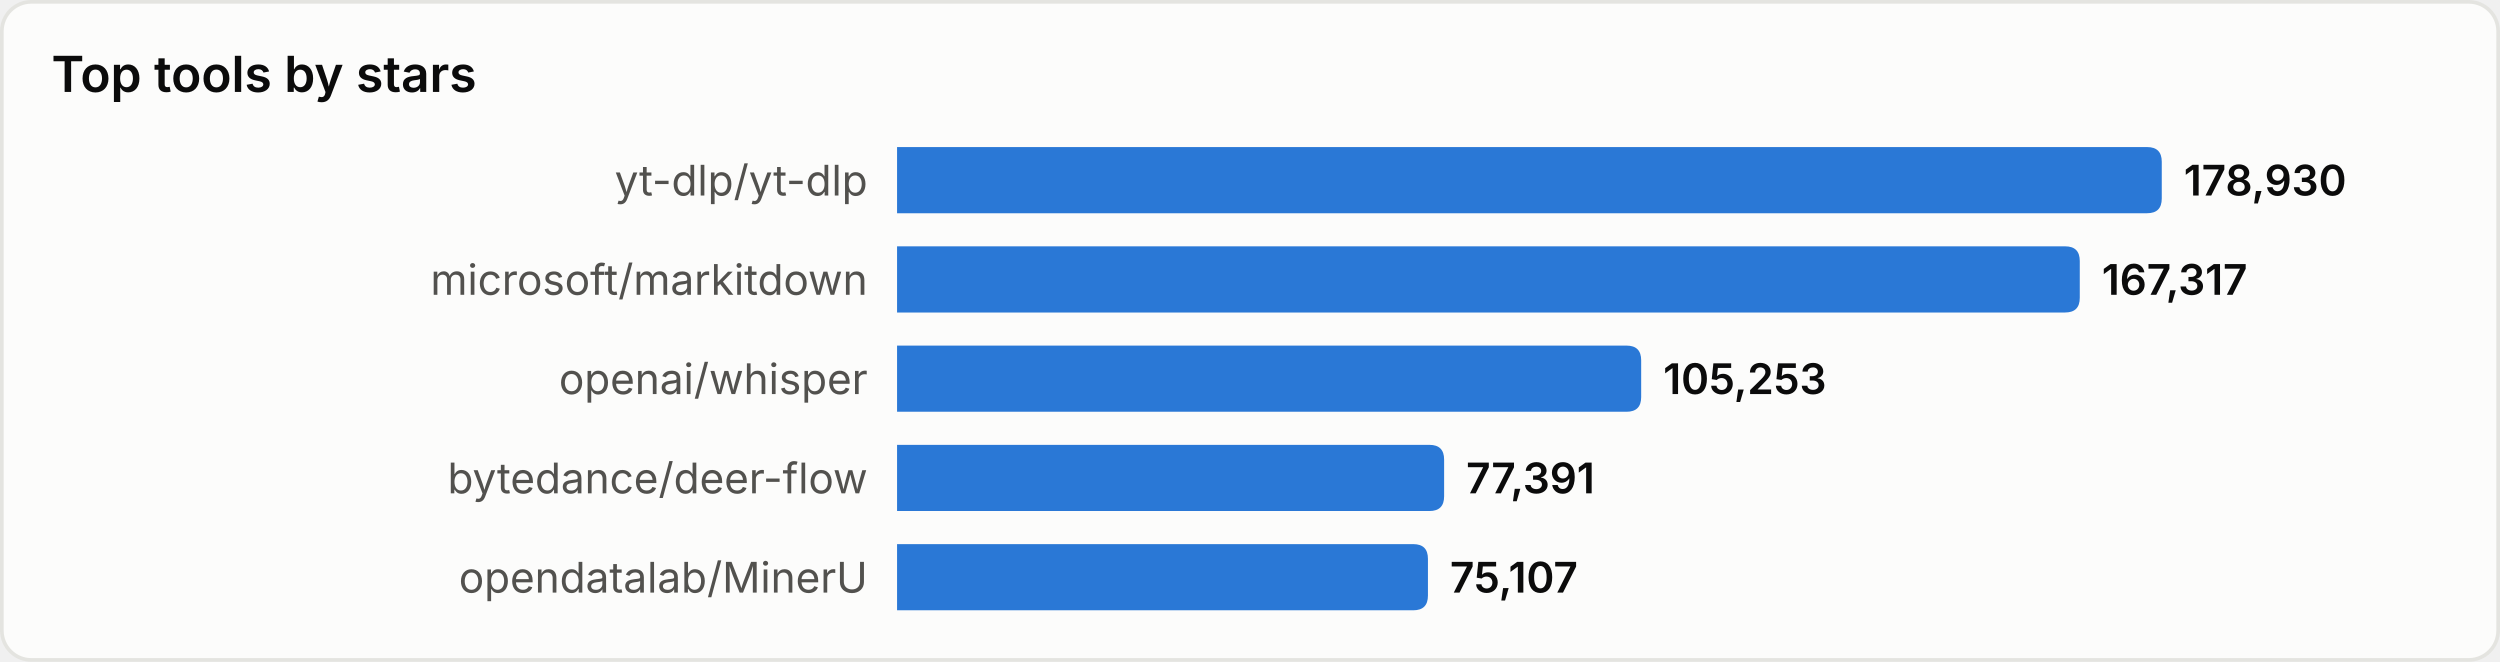
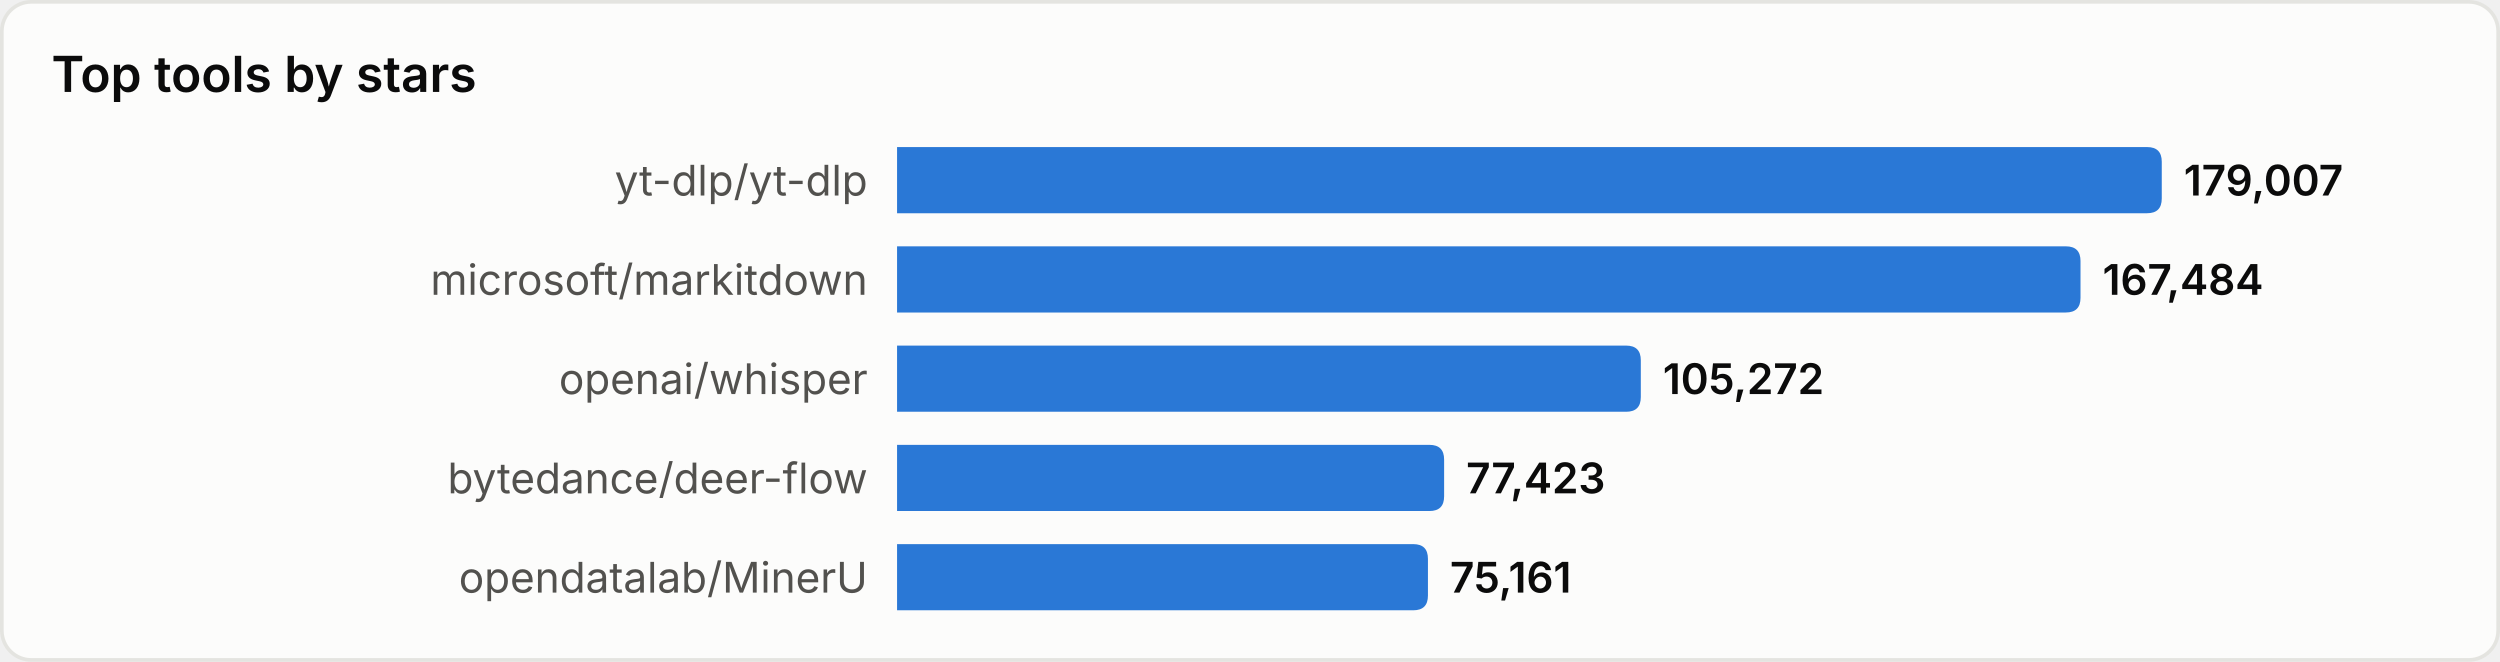
<svg xmlns="http://www.w3.org/2000/svg" width="680" height="180" viewBox="0 0 680 180" role="img" aria-label="Top tools by stars">
  <style>
text{font-family:system-ui,-apple-system,'Segoe UI',sans-serif}
.srf{fill:#fcfcfb;stroke:#e4e4e0}.ttl{fill:#0b0b0b;font-size:13.5px;font-weight:600}
.lbl{fill:#52514e;font-size:11.5px}.val{fill:#0b0b0b;font-size:11.5px;font-weight:600}
.bar{fill:#2a78d6}
@media(prefers-color-scheme:dark){
.srf{fill:#1a1a19;stroke:#33332f}.ttl{fill:#ffffff}
.lbl{fill:#c3c2b7}.val{fill:#ffffff}.bar{fill:#3987e5}
}
</style>
  <rect x="0.5" y="0.5" width="679" height="179" rx="8" class="srf" />
  <text x="14" y="25" class="ttl">Top tools by stars</text>
  <text x="236" y="49.0" class="lbl" text-anchor="end" dominant-baseline="central">yt-dlp/yt-dlp</text>
  <path d="M244,40 h340.0 q4,0 4,4 v10 q0,4 -4,4 h-340.0 z" class="bar" />
-   <text x="594.0" y="49.0" class="val" dominant-baseline="central">178,930</text>
+   <text x="594.0" y="49.0" class="val" dominant-baseline="central">179,007</text>
  <text x="236" y="76.0" class="lbl" text-anchor="end" dominant-baseline="central">microsoft/markitdown</text>
-   <path d="M244,67 h317.7 q4,0 4,4 v10 q0,4 -4,4 h-317.7 z" class="bar" />
-   <text x="571.7" y="76.0" class="val" dominant-baseline="central">167,317</text>
+   <path d="M244,67 h317.9 q4,0 4,4 v10 q0,4 -4,4 h-317.9 z" class="bar" />
+   <text x="571.9" y="76.0" class="val" dominant-baseline="central">167,484</text>
  <text x="236" y="103.0" class="lbl" text-anchor="end" dominant-baseline="central">openai/whisper</text>
-   <path d="M244,94 h198.4 q4,0 4,4 v10 q0,4 -4,4 h-198.4 z" class="bar" />
-   <text x="452.4" y="103.0" class="val" dominant-baseline="central">105,253</text>
+   <path d="M244,94 h198.3 q4,0 4,4 v10 q0,4 -4,4 h-198.3 z" class="bar" />
+   <text x="452.3" y="103.0" class="val" dominant-baseline="central">105,272</text>
  <text x="236" y="130.0" class="lbl" text-anchor="end" dominant-baseline="central">bytedance/deer-flow</text>
  <path d="M244,121 h144.8 q4,0 4,4 v10 q0,4 -4,4 h-144.8 z" class="bar" />
-   <text x="398.8" y="130.0" class="val" dominant-baseline="central">77,391</text>
+   <text x="398.8" y="130.0" class="val" dominant-baseline="central">77,423</text>
  <text x="236" y="157.0" class="lbl" text-anchor="end" dominant-baseline="central">opendatalab/MinerU</text>
  <path d="M244,148 h140.4 q4,0 4,4 v10 q0,4 -4,4 h-140.4 z" class="bar" />
-   <text x="394.4" y="157.0" class="val" dominant-baseline="central">75,107</text>
+   <text x="394.4" y="157.0" class="val" dominant-baseline="central">75,161</text>
</svg>
